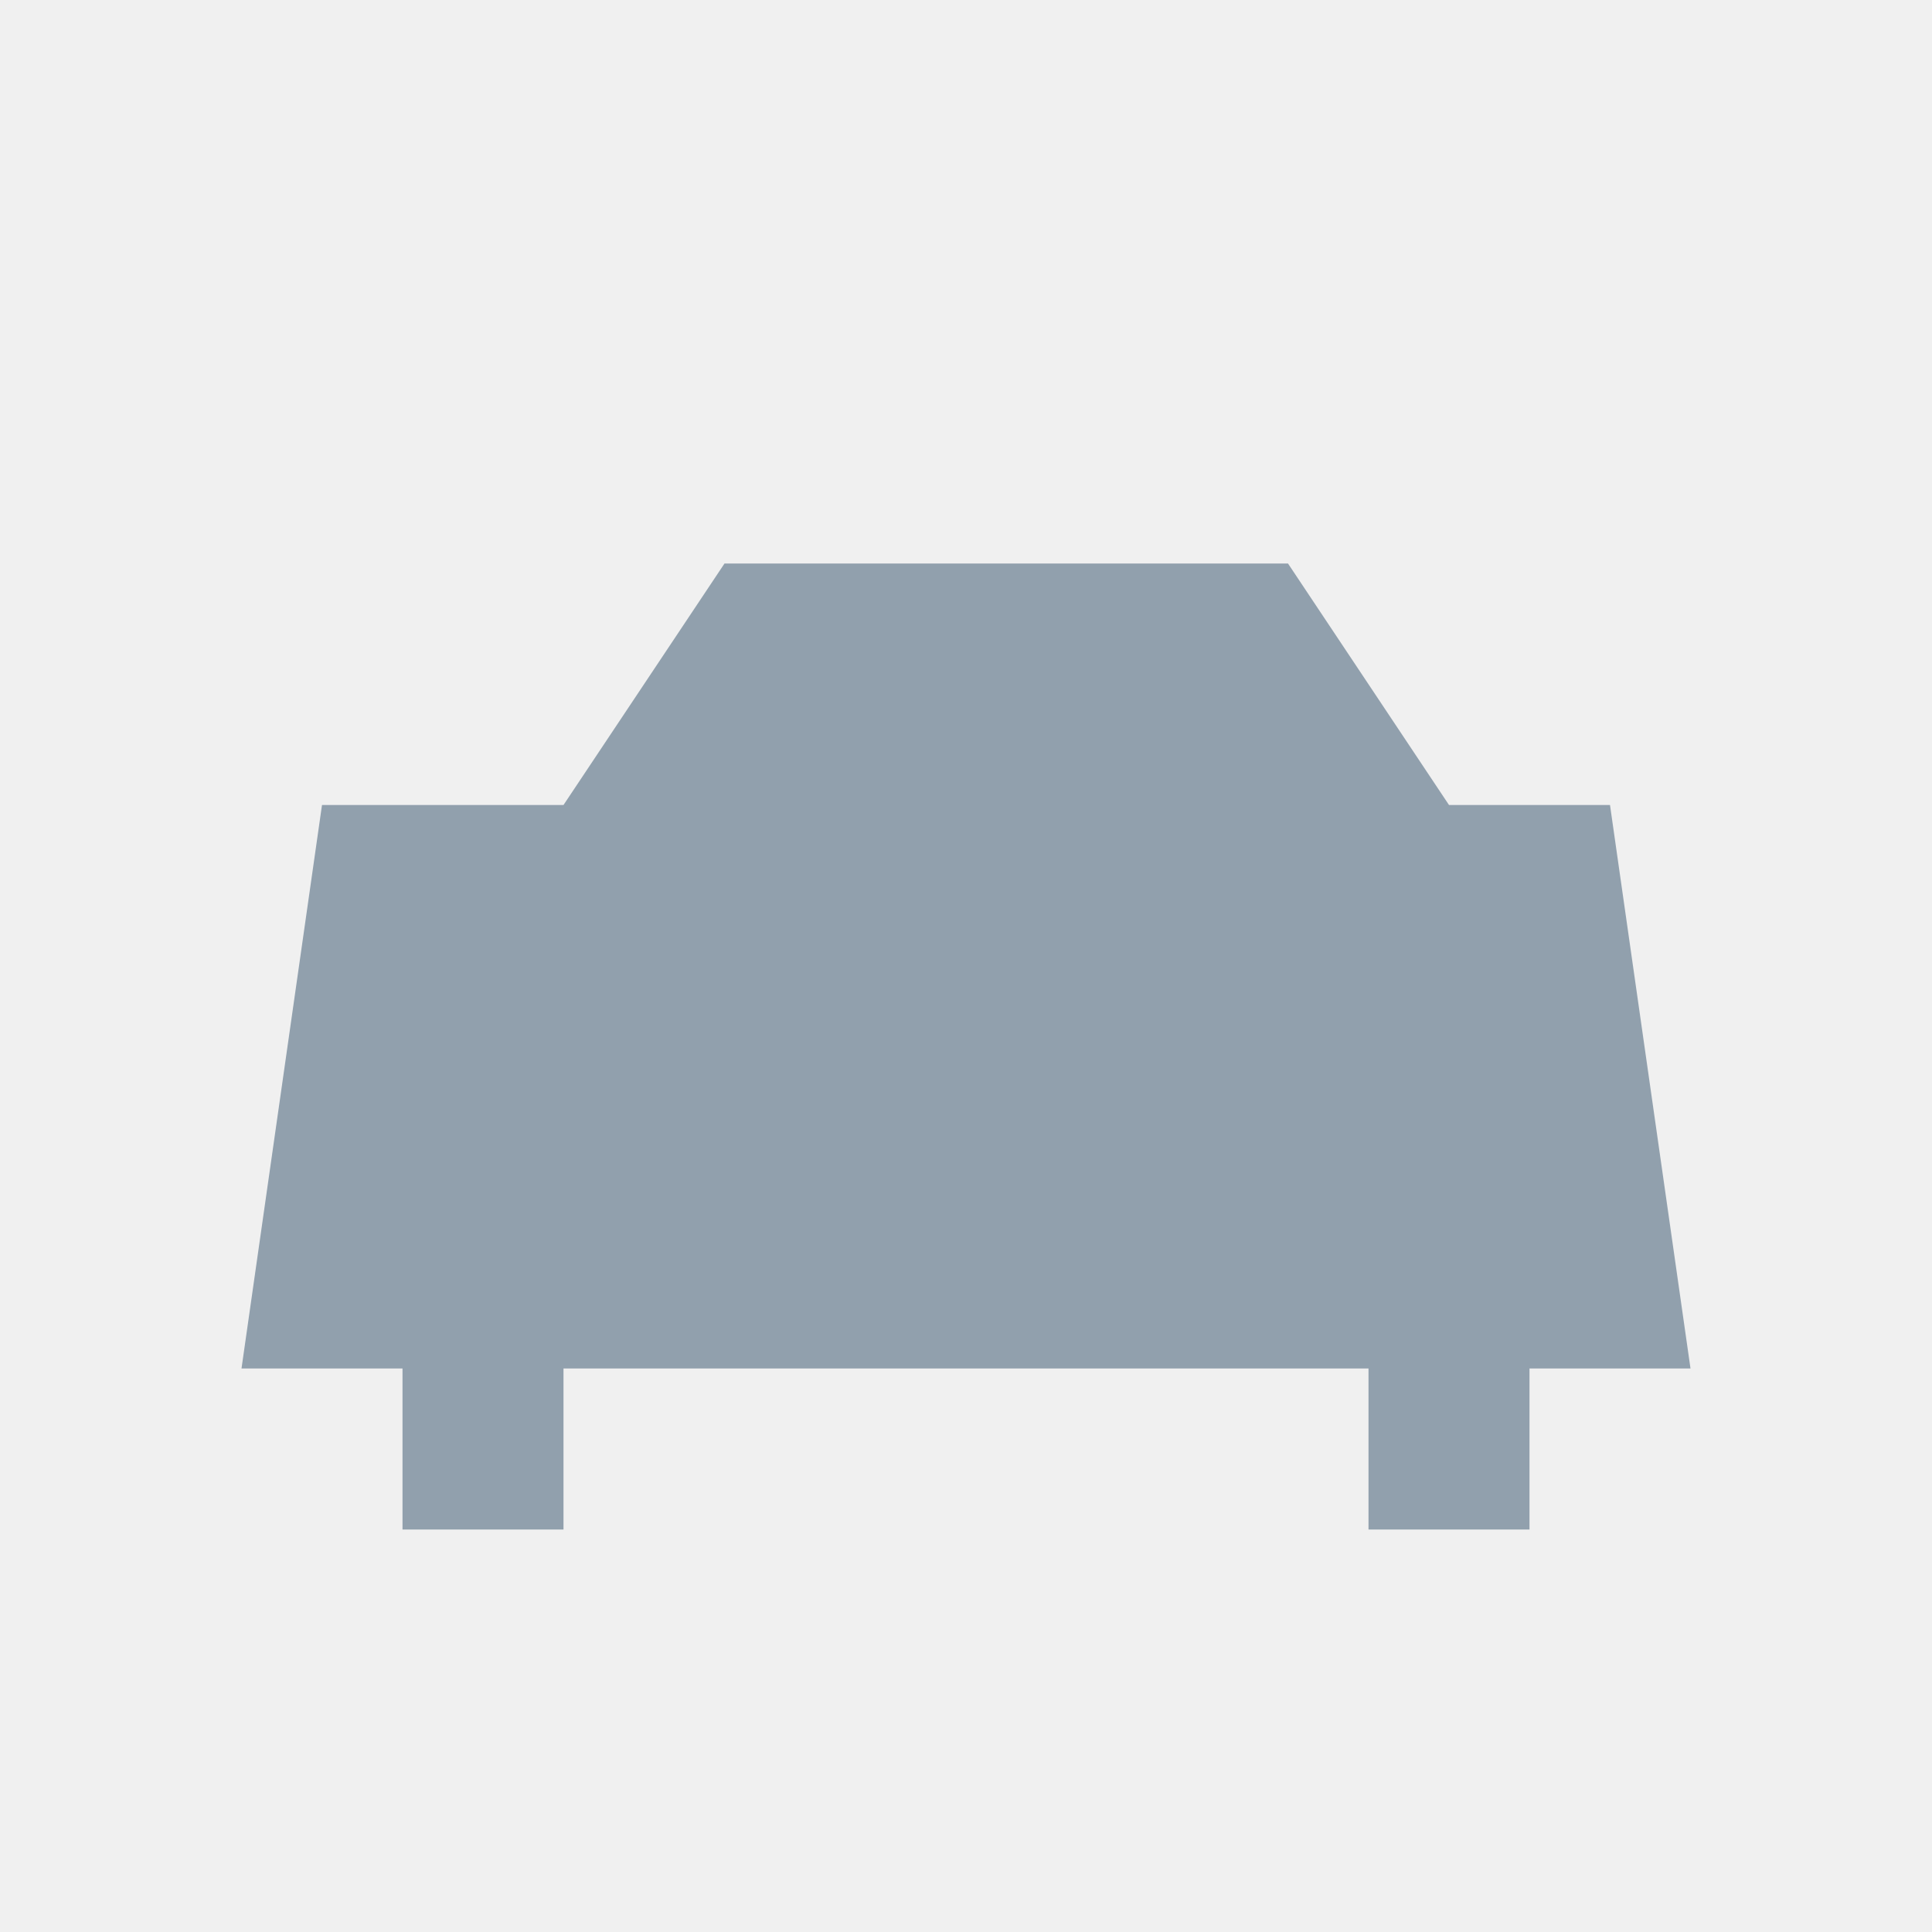
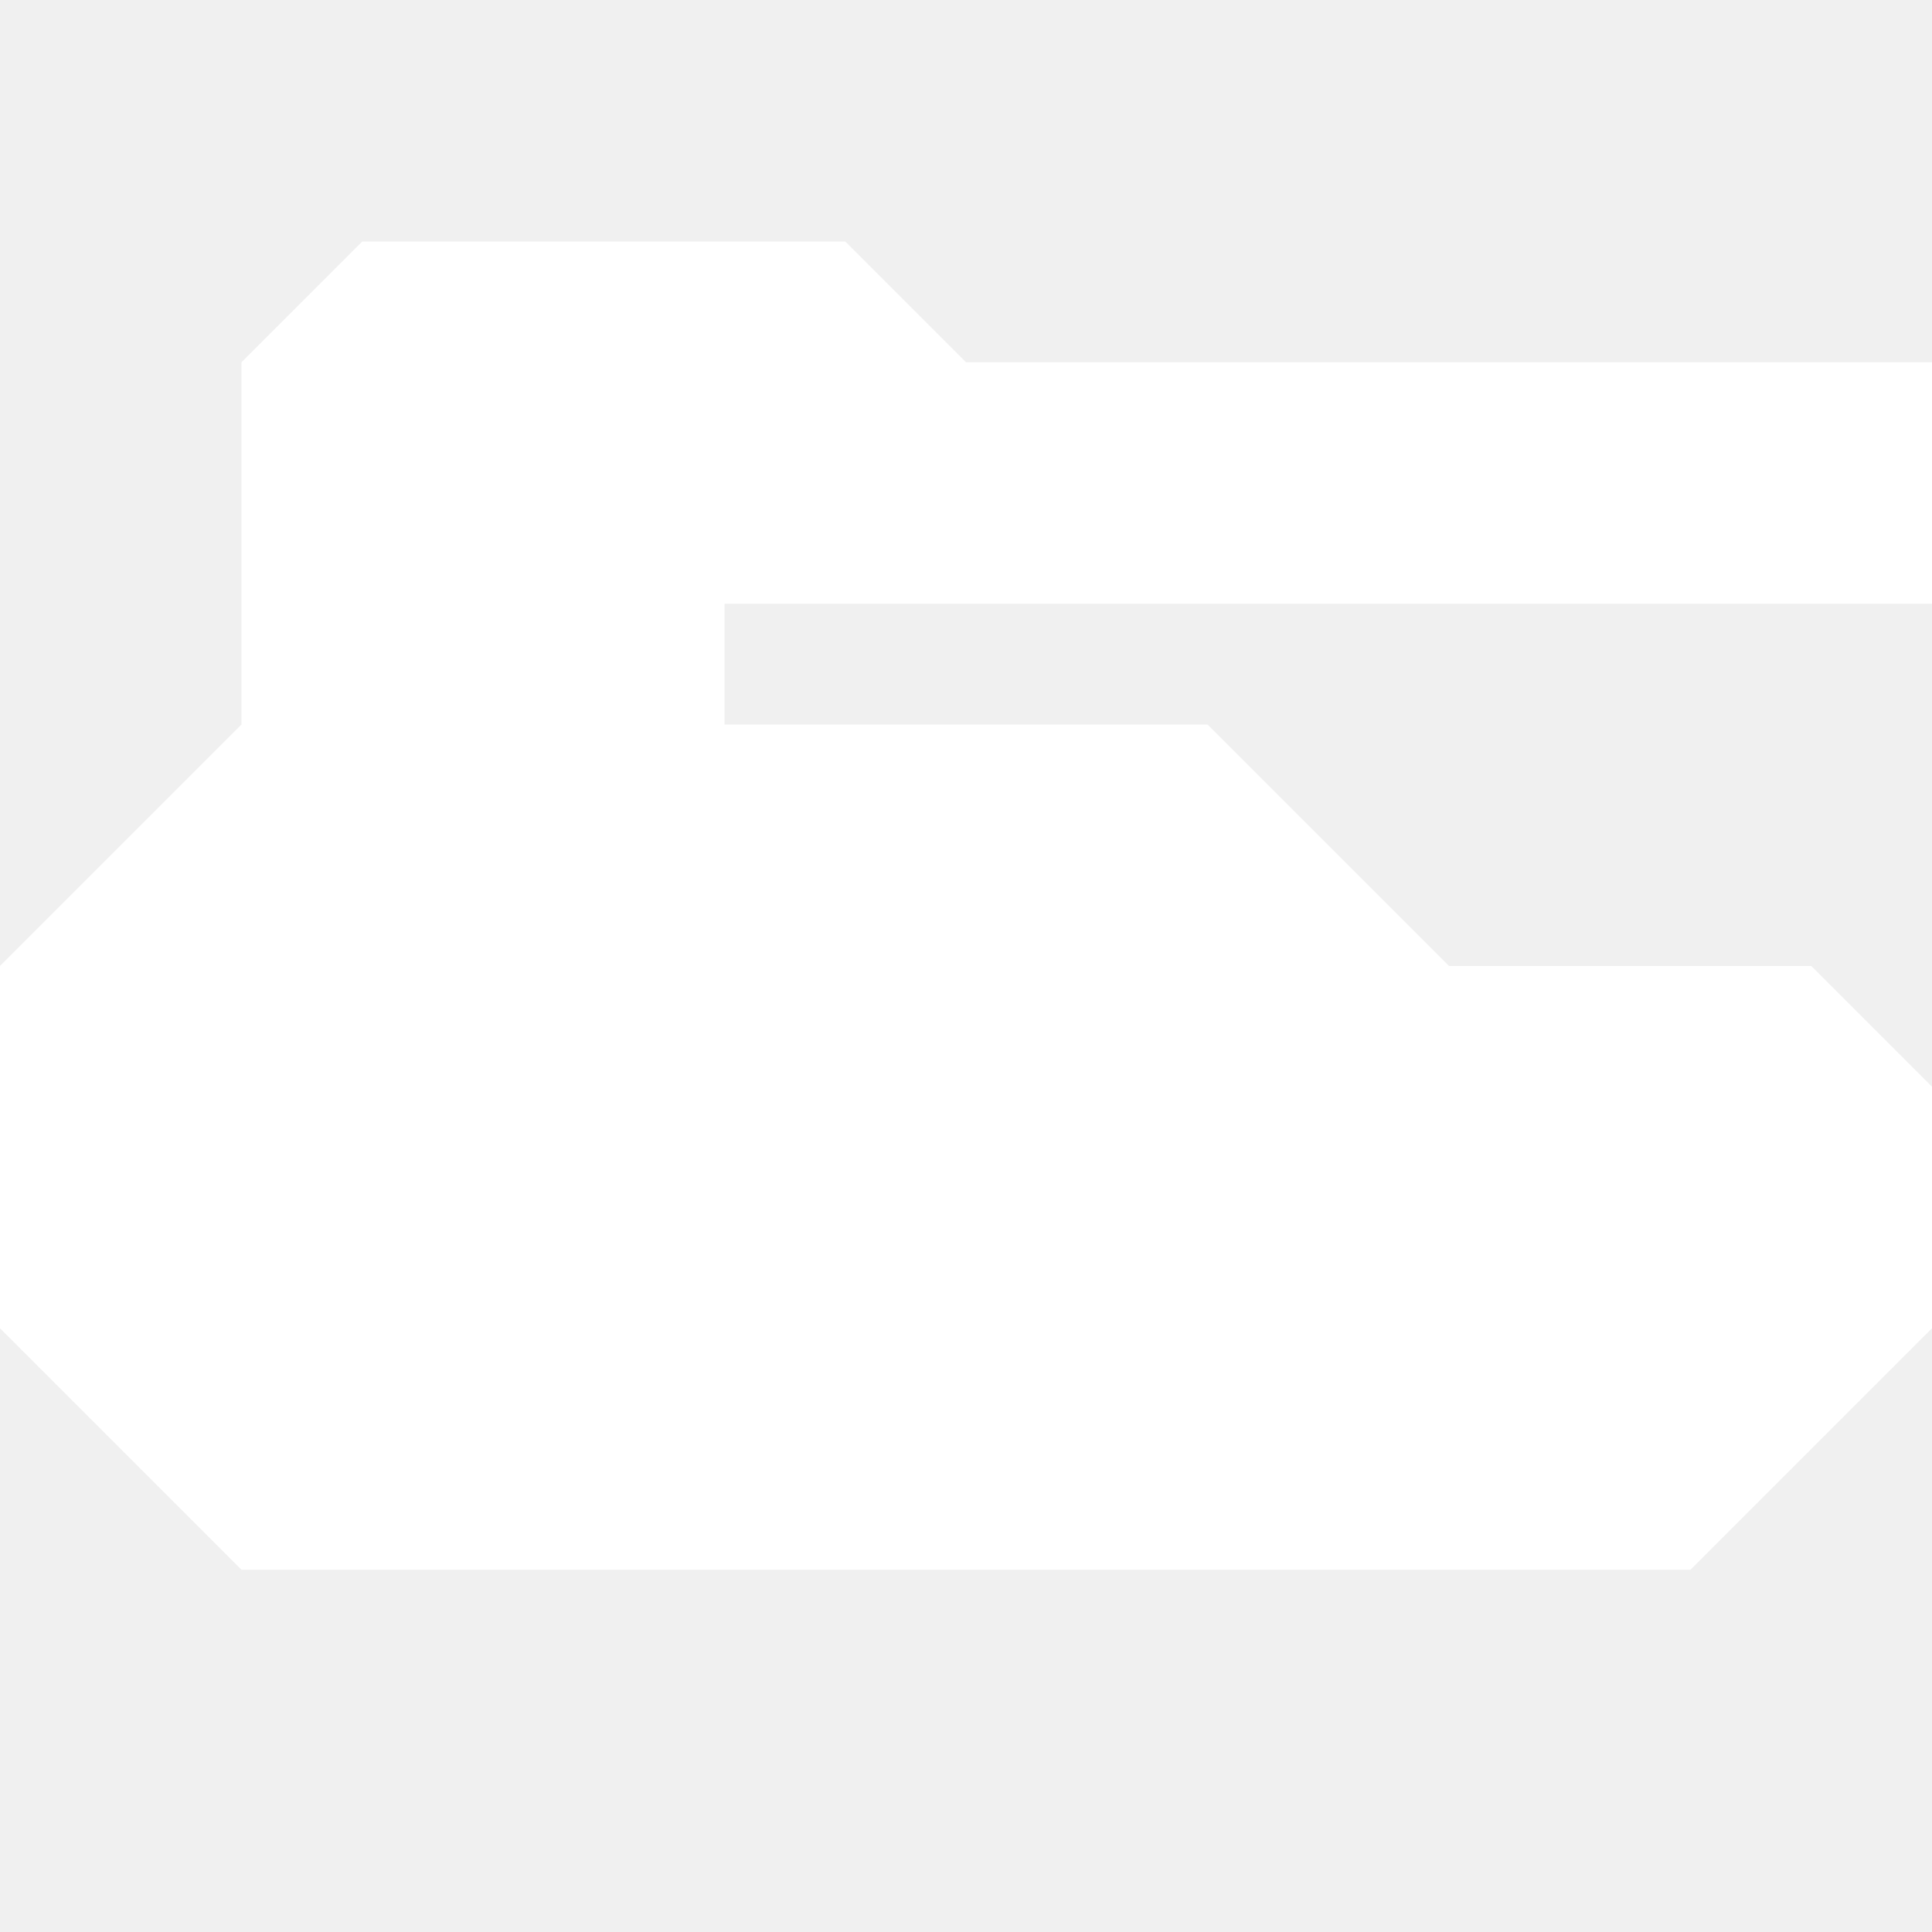
- <svg xmlns="http://www.w3.org/2000/svg" viewBox="0 0 24 24">
-   <path d="M4 10h3l2-3h7l2 3h2l1 7H3l1-7Zm3 7v2H5v-2m14 0v2h-2v-2M8 11h8l1 3H7l1-3Z" fill="#91a0ad" />
+ <svg xmlns="http://www.w3.org/2000/svg" width="16" height="16" viewBox="0 0 16 16" fill="none">
+   <path d="M2 3L3 2H7L8 3H16V5H6V6H10L12 8H15L16 9V11L14 13H2L0 11V8L2 6V3Z" fill="white" />
</svg>
